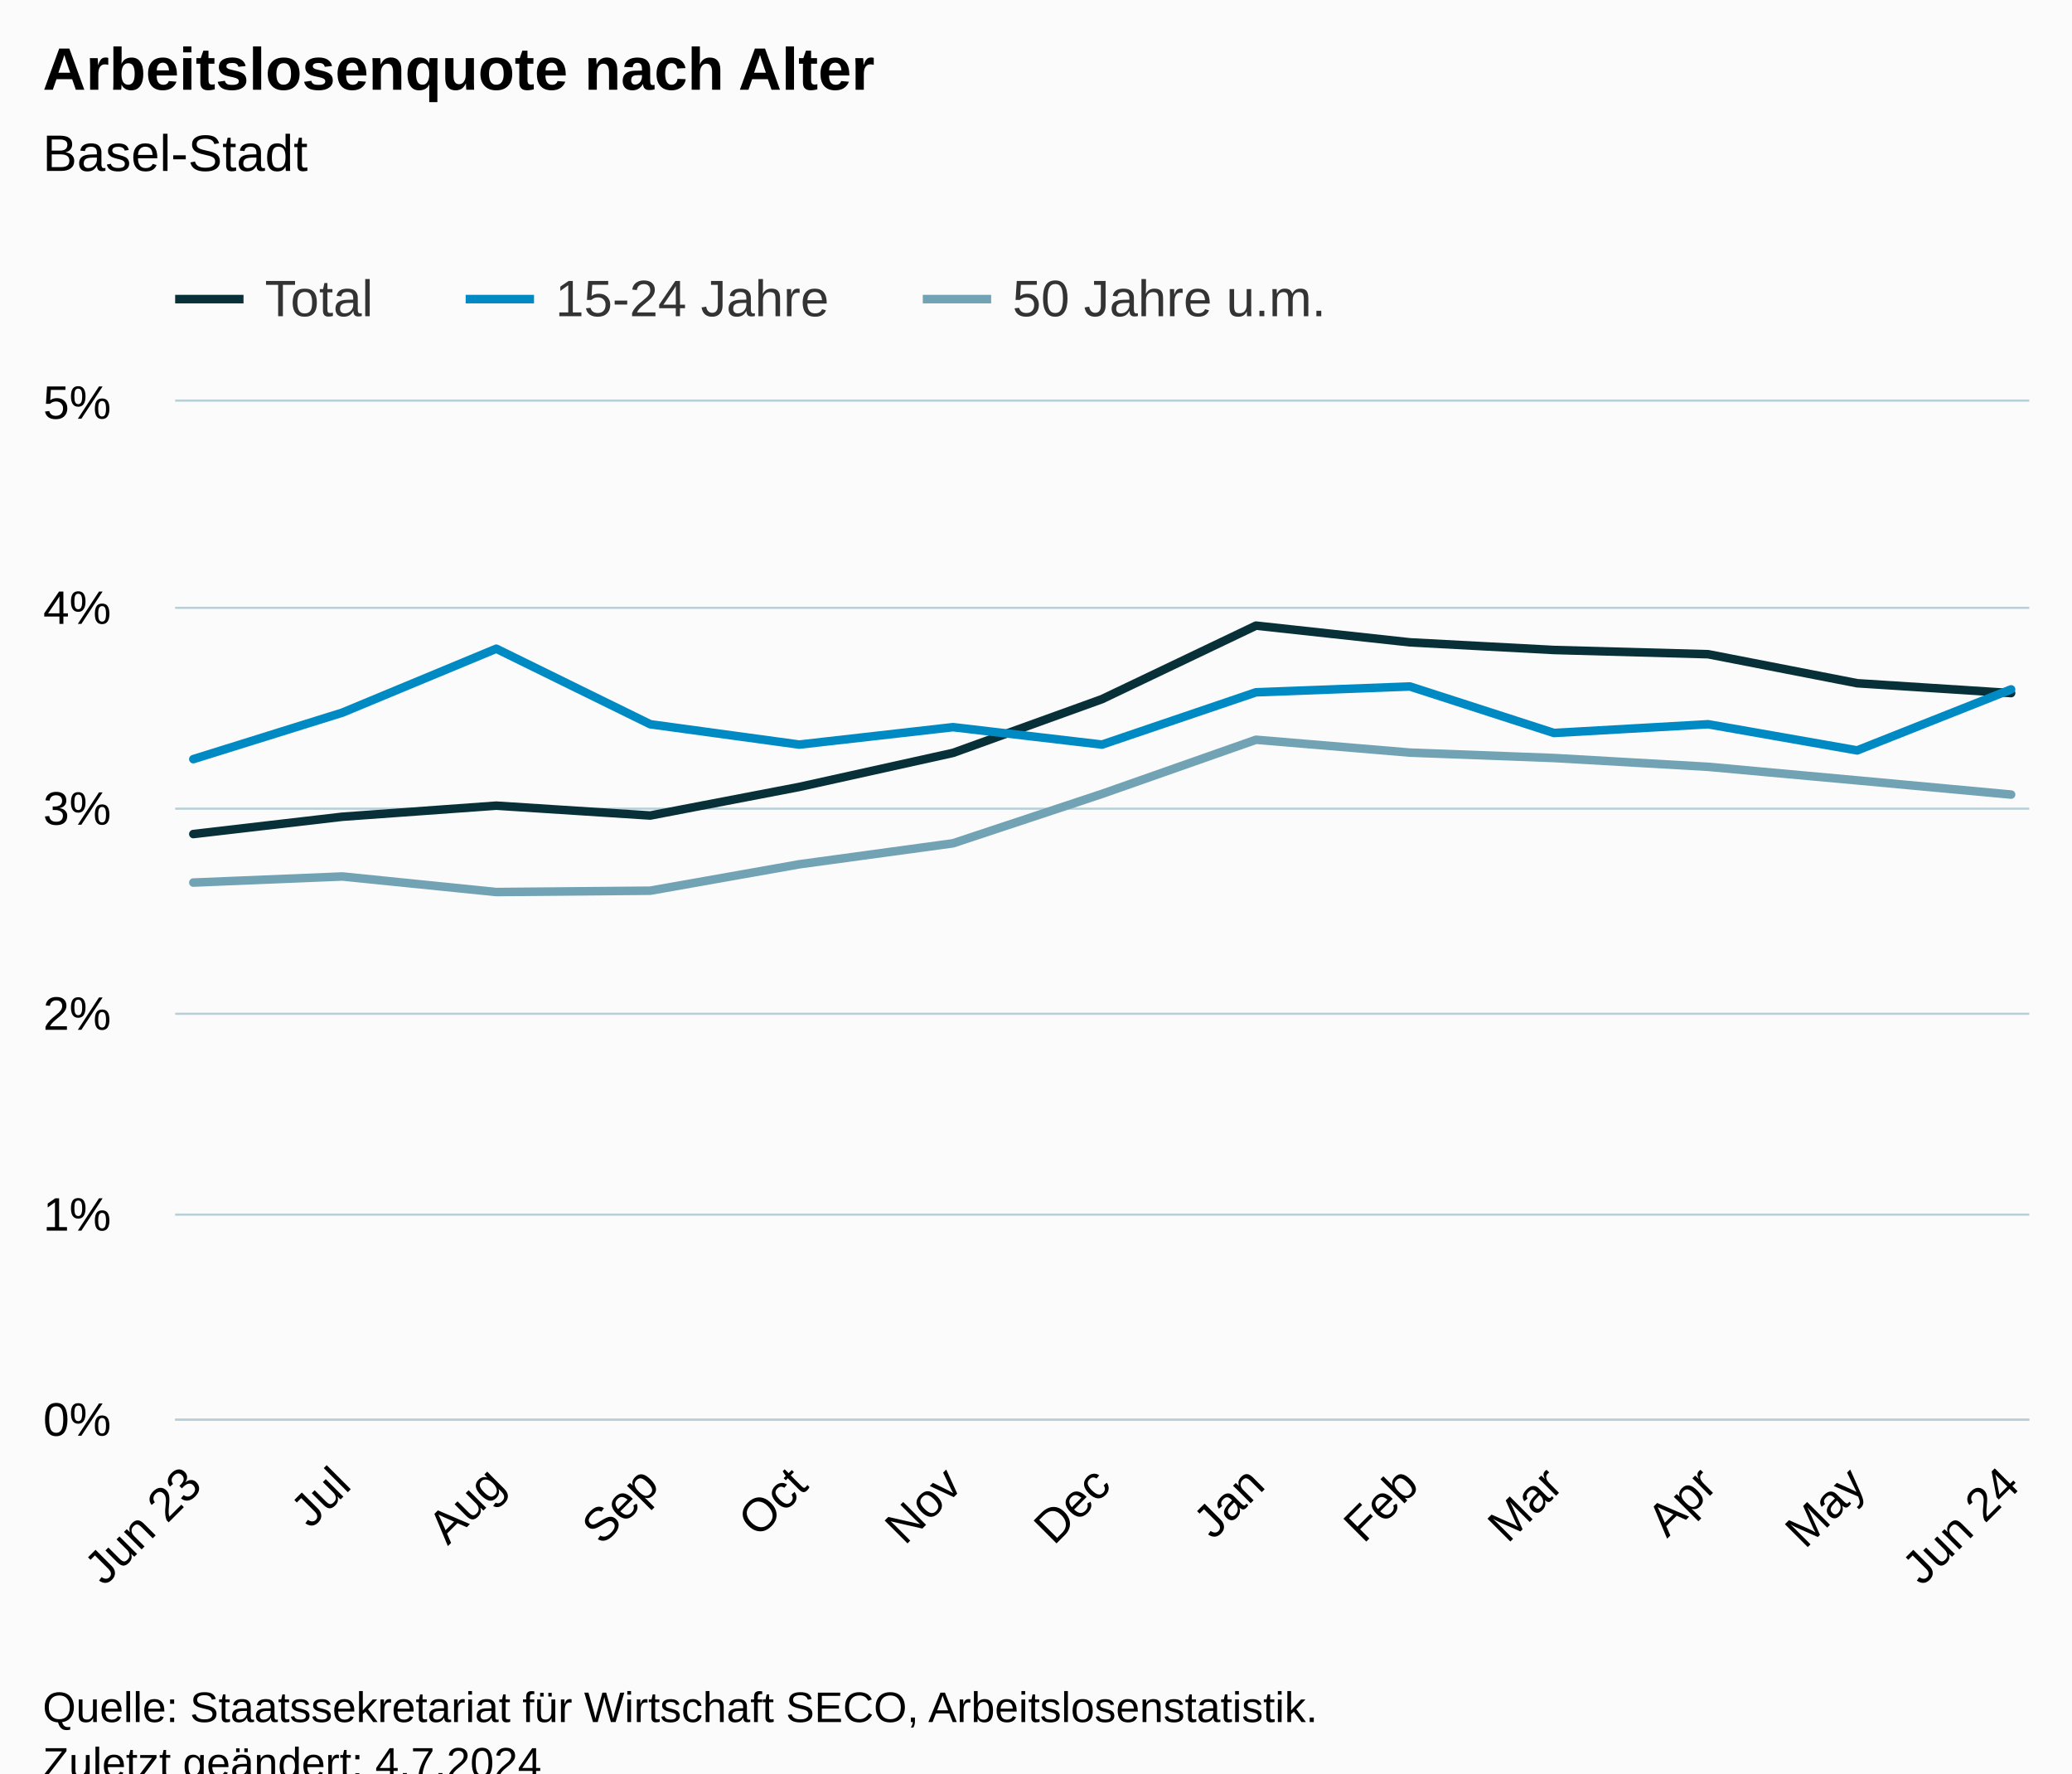
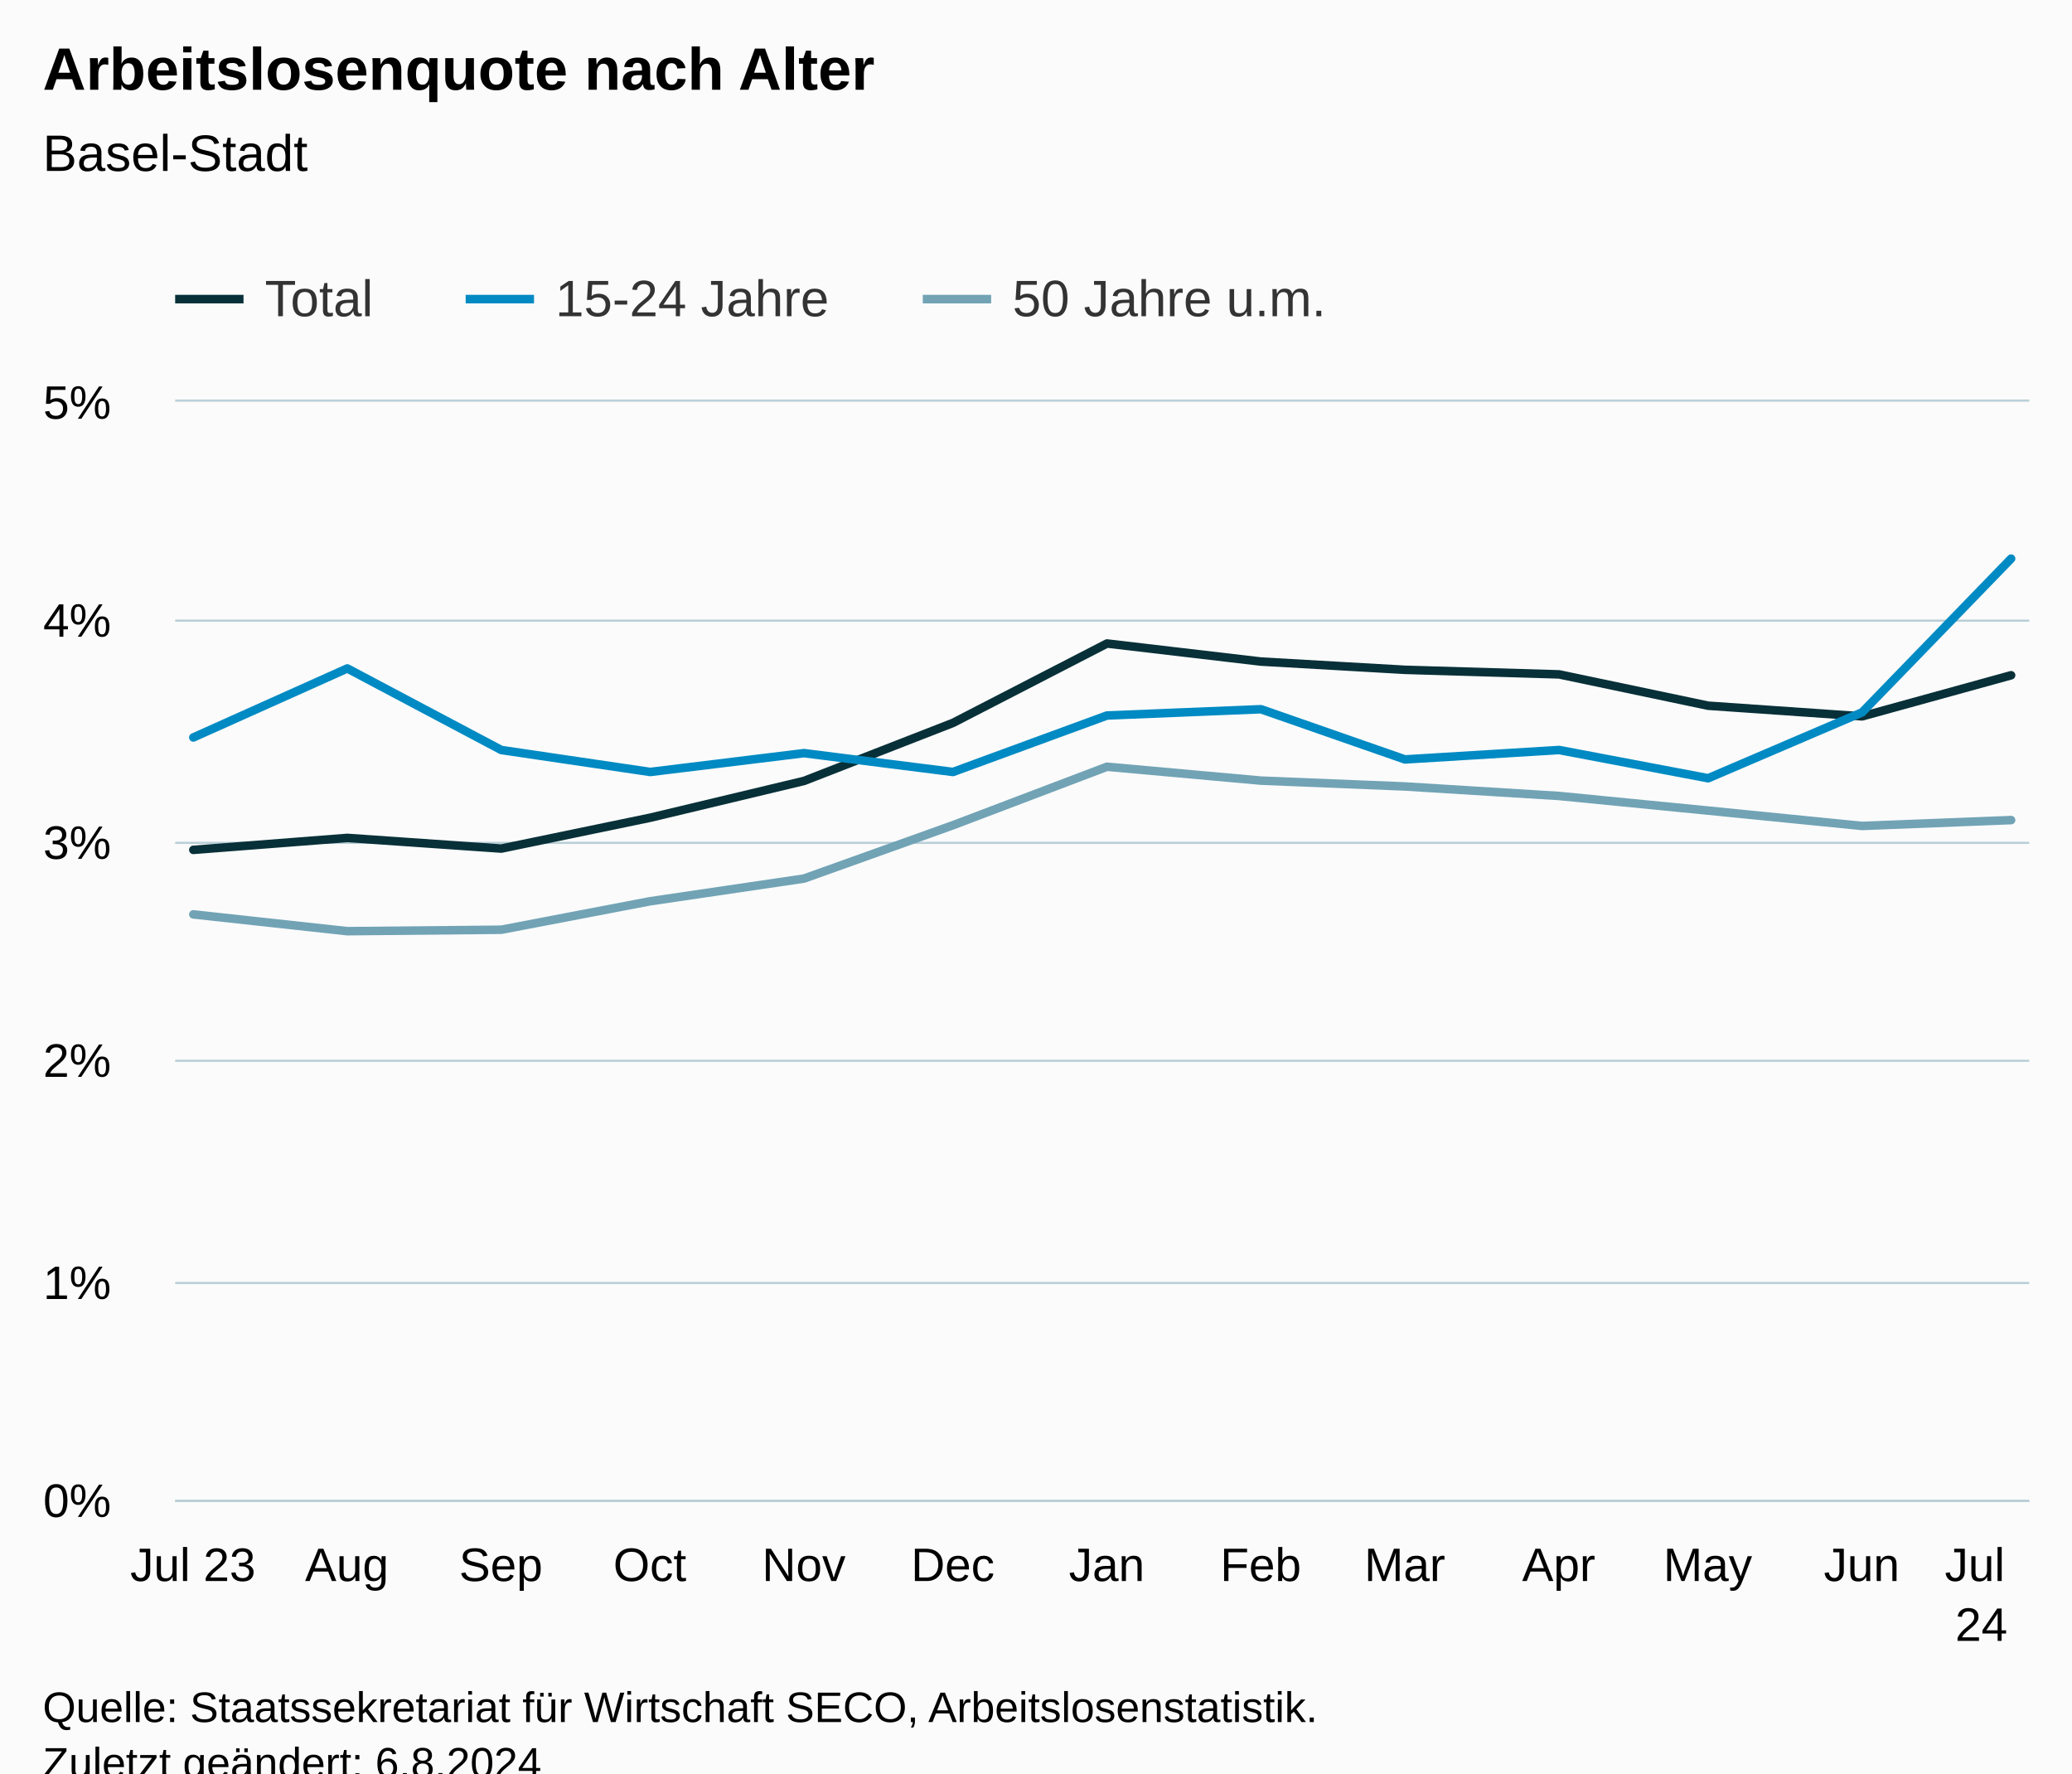
<svg xmlns="http://www.w3.org/2000/svg" version="1.1" class="highcharts-root" style="font-family:Arial;font-size:12px;" viewBox="0 0 485 415">
  <defs>
-     <clipPath id="highcharts-axrehit-46-">
-       <rect x="0" y="0" width="434" height="238" fill="none" />
+     <clipPath id="highcharts-5h20z1v-46-">
+       <rect x="0" y="0" width="434" height="257" fill="none" />
    </clipPath>
-     <clipPath id="highcharts-axrehit-60-">
-       <rect x="0" y="0" width="434" height="238" fill="none" />
+     <clipPath id="highcharts-5h20z1v-60-">
+       <rect x="0" y="0" width="434" height="257" fill="none" />
    </clipPath>
-     <clipPath id="highcharts-axrehit-87-">
-       <rect x="41" y="94" width="434" height="238" fill="none" />
+     <clipPath id="highcharts-5h20z1v-87-">
+       <rect x="41" y="94" width="434" height="257" fill="none" />
    </clipPath>
  </defs>
  <rect fill="#fbfbfb" class="highcharts-background" x="0" y="0" width="485" height="428" rx="0" ry="0" />
-   <rect fill="none" class="highcharts-plot-background" x="41" y="94" width="434" height="238" />
+   <rect fill="none" class="highcharts-plot-background" x="41" y="94" width="434" height="257" />
  <g class="highcharts-pane-group" data-z-index="0" />
  <g class="highcharts-grid highcharts-xaxis-grid" data-z-index="1">
-     <path fill="none" data-z-index="1" class="highcharts-grid-line" d="M 44.5 94 L 44.5 332" opacity="1" />
-     <path fill="none" data-z-index="1" class="highcharts-grid-line" d="M 79.5 94 L 79.5 332" opacity="1" />
-     <path fill="none" data-z-index="1" class="highcharts-grid-line" d="M 115.5 94 L 115.5 332" opacity="1" />
-     <path fill="none" data-z-index="1" class="highcharts-grid-line" d="M 151.5 94 L 151.5 332" opacity="1" />
-     <path fill="none" data-z-index="1" class="highcharts-grid-line" d="M 186.5 94 L 186.5 332" opacity="1" />
-     <path fill="none" data-z-index="1" class="highcharts-grid-line" d="M 222.5 94 L 222.5 332" opacity="1" />
-     <path fill="none" data-z-index="1" class="highcharts-grid-line" d="M 257.5 94 L 257.5 332" opacity="1" />
-     <path fill="none" data-z-index="1" class="highcharts-grid-line" d="M 293.5 94 L 293.5 332" opacity="1" />
-     <path fill="none" data-z-index="1" class="highcharts-grid-line" d="M 329.5 94 L 329.5 332" opacity="1" />
-     <path fill="none" data-z-index="1" class="highcharts-grid-line" d="M 363.5 94 L 363.5 332" opacity="1" />
-     <path fill="none" data-z-index="1" class="highcharts-grid-line" d="M 399.5 94 L 399.5 332" opacity="1" />
-     <path fill="none" data-z-index="1" class="highcharts-grid-line" d="M 434.5 94 L 434.5 332" opacity="1" />
-     <path fill="none" data-z-index="1" class="highcharts-grid-line" d="M 470.5 94 L 470.5 332" opacity="1" />
+     <path fill="none" data-z-index="1" class="highcharts-grid-line" d="M 44.5 94 L 44.5 351" opacity="1" />
+     <path fill="none" data-z-index="1" class="highcharts-grid-line" d="M 80.5 94 L 80.5 351" opacity="1" />
+     <path fill="none" data-z-index="1" class="highcharts-grid-line" d="M 116.5 94 L 116.5 351" opacity="1" />
+     <path fill="none" data-z-index="1" class="highcharts-grid-line" d="M 151.5 94 L 151.5 351" opacity="1" />
+     <path fill="none" data-z-index="1" class="highcharts-grid-line" d="M 187.5 94 L 187.5 351" opacity="1" />
+     <path fill="none" data-z-index="1" class="highcharts-grid-line" d="M 222.5 94 L 222.5 351" opacity="1" />
+     <path fill="none" data-z-index="1" class="highcharts-grid-line" d="M 258.5 94 L 258.5 351" opacity="1" />
+     <path fill="none" data-z-index="1" class="highcharts-grid-line" d="M 294.5 94 L 294.5 351" opacity="1" />
+     <path fill="none" data-z-index="1" class="highcharts-grid-line" d="M 328.5 94 L 328.5 351" opacity="1" />
+     <path fill="none" data-z-index="1" class="highcharts-grid-line" d="M 364.5 94 L 364.5 351" opacity="1" />
+     <path fill="none" data-z-index="1" class="highcharts-grid-line" d="M 399.5 94 L 399.5 351" opacity="1" />
+     <path fill="none" data-z-index="1" class="highcharts-grid-line" d="M 435.5 94 L 435.5 351" opacity="1" />
+     <path fill="none" data-z-index="1" class="highcharts-grid-line" d="M 470.5 94 L 470.5 351" opacity="1" />
  </g>
  <g class="highcharts-grid highcharts-yaxis-grid" data-z-index="1">
-     <path fill="none" stroke="#B9CFD7" stroke-width="0.5" data-z-index="1" class="highcharts-grid-line" d="M 41 332.25 L 475 332.25" opacity="1" />
-     <path fill="none" stroke="#B9CFD7" stroke-width="0.5" data-z-index="1" class="highcharts-grid-line" d="M 41 284.25 L 475 284.25" opacity="1" />
-     <path fill="none" stroke="#B9CFD7" stroke-width="0.5" data-z-index="1" class="highcharts-grid-line" d="M 41 237.25 L 475 237.25" opacity="1" />
-     <path fill="none" stroke="#B9CFD7" stroke-width="0.5" data-z-index="1" class="highcharts-grid-line" d="M 41 189.25 L 475 189.25" opacity="1" />
-     <path fill="none" stroke="#B9CFD7" stroke-width="0.5" data-z-index="1" class="highcharts-grid-line" d="M 41 142.25 L 475 142.25" opacity="1" />
+     <path fill="none" stroke="#B9CFD7" stroke-width="0.5" data-z-index="1" class="highcharts-grid-line" d="M 41 351.25 L 475 351.25" opacity="1" />
+     <path fill="none" stroke="#B9CFD7" stroke-width="0.5" data-z-index="1" class="highcharts-grid-line" d="M 41 300.25 L 475 300.25" opacity="1" />
+     <path fill="none" stroke="#B9CFD7" stroke-width="0.5" data-z-index="1" class="highcharts-grid-line" d="M 41 248.25 L 475 248.25" opacity="1" />
+     <path fill="none" stroke="#B9CFD7" stroke-width="0.5" data-z-index="1" class="highcharts-grid-line" d="M 41 197.25 L 475 197.25" opacity="1" />
+     <path fill="none" stroke="#B9CFD7" stroke-width="0.5" data-z-index="1" class="highcharts-grid-line" d="M 41 145.25 L 475 145.25" opacity="1" />
    <path fill="none" stroke="#B9CFD7" stroke-width="0.5" data-z-index="1" class="highcharts-grid-line" d="M 41 93.75 L 475 93.75" opacity="1" />
  </g>
-   <rect fill="none" class="highcharts-plot-border" data-z-index="1" x="41" y="94" width="434" height="238" />
+   <rect fill="none" class="highcharts-plot-border" data-z-index="1" x="41" y="94" width="434" height="257" />
  <g class="highcharts-axis highcharts-xaxis" data-z-index="2">
-     <path fill="none" class="highcharts-axis-line" stroke="#B9CFD7" stroke-width="0.5" data-z-index="7" d="M 41 332.25 L 475 332.25" />
+     <path fill="none" class="highcharts-axis-line" stroke="#B9CFD7" stroke-width="0.5" data-z-index="7" d="M 41 351.25 L 475 351.25" />
  </g>
  <g class="highcharts-axis highcharts-yaxis" data-z-index="2">
-     <path fill="none" class="highcharts-axis-line" data-z-index="7" d="M 41 94 L 41 332" />
+     <path fill="none" class="highcharts-axis-line" data-z-index="7" d="M 41 94 L 41 351" />
  </g>
  <g class="highcharts-series-group" data-z-index="3">
-     <g class="highcharts-series highcharts-series-0 highcharts-line-series" data-z-index="0.1" opacity="1" transform="translate(41,94) scale(1 1)" clip-path="url(#highcharts-axrehit-60-)">
-       <path fill="none" d="M 4.255 101.188 L 39.131 97.137 L 75.17 94.543 L 111.209 96.856 L 146.085 90.164 L 182.075 82.196 L 216.952 69.615 L 252.99 52.412 L 289.029 56.325 L 322.743 58.115 L 358.83 59.105 L 393.706 65.893 L 429.745 68.201" class="highcharts-graph" data-z-index="1" stroke="#083038" stroke-width="2" stroke-linejoin="round" stroke-linecap="round" />
+     <g class="highcharts-series highcharts-series-0 highcharts-line-series" data-z-index="0.1" opacity="1" transform="translate(41,94) scale(1 1)" clip-path="url(#highcharts-5h20z1v-60-)">
+       <path fill="none" d="M 4.255 104.892 L 40.294 102.091 L 76.332 104.589 L 111.209 97.362 L 147.199 88.758 L 182.075 75.173 L 218.114 56.597 L 254.153 60.822 L 287.867 62.754 L 323.954 63.823 L 358.83 71.153 L 394.869 73.646 L 429.745 64.029" class="highcharts-graph" data-z-index="1" stroke="#083038" stroke-width="2" stroke-linejoin="round" stroke-linecap="round" />
    </g>
    <g class="highcharts-markers highcharts-series-0 highcharts-line-series" data-z-index="0.1" opacity="1" transform="translate(41,94) scale(1 1)" clip-path="none" />
-     <g class="highcharts-series highcharts-series-1 highcharts-line-series" data-z-index="0.1" opacity="1" transform="translate(41,94) scale(1 1)" clip-path="url(#highcharts-axrehit-60-)">
-       <path fill="none" d="M 4.255 83.657 L 39.131 72.776 L 75.17 57.815 L 111.209 75.494 L 146.085 80.254 L 182.075 76.174 L 216.952 80.254 L 252.99 68.016 L 289.029 66.654 L 322.743 77.536 L 358.83 75.494 L 393.706 81.615 L 429.745 67.335" class="highcharts-graph" data-z-index="1" stroke="#008AC3" stroke-width="2" stroke-linejoin="round" stroke-linecap="round" />
+     <g class="highcharts-series highcharts-series-1 highcharts-line-series" data-z-index="0.1" opacity="1" transform="translate(41,94) scale(1 1)" clip-path="url(#highcharts-5h20z1v-60-)">
+       <path fill="none" d="M 4.255 78.585 L 40.294 62.43 L 76.332 81.52 L 111.209 86.66 L 147.199 82.255 L 182.075 86.66 L 218.114 73.445 L 254.153 71.975 L 287.867 83.725 L 323.954 81.52 L 358.83 88.13 L 394.869 72.71 L 429.745 36.736" class="highcharts-graph" data-z-index="1" stroke="#008AC3" stroke-width="2" stroke-linejoin="round" stroke-linecap="round" />
    </g>
    <g class="highcharts-markers highcharts-series-1 highcharts-line-series" data-z-index="0.1" opacity="1" transform="translate(41,94) scale(1 1)" clip-path="none" />
-     <g class="highcharts-series highcharts-series-2 highcharts-line-series" data-z-index="0.1" opacity="1" transform="translate(41,94) scale(1 1)" clip-path="url(#highcharts-axrehit-60-)">
-       <path fill="none" d="M 4.255 112.545 L 39.131 111.117 L 75.17 114.759 L 111.209 114.445 L 146.085 108.266 L 182.075 103.354 L 216.952 91.792 L 252.99 79.121 L 289.029 82.129 L 322.743 83.395 L 358.83 85.456 L 393.706 88.626 L 429.745 91.949" class="highcharts-graph" data-z-index="1" stroke="#71A3B5" stroke-width="2" stroke-linejoin="round" stroke-linecap="round" />
+     <g class="highcharts-series highcharts-series-2 highcharts-line-series" data-z-index="0.1" opacity="1" transform="translate(41,94) scale(1 1)" clip-path="url(#highcharts-5h20z1v-60-)">
+       <path fill="none" d="M 4.255 119.988 L 40.294 123.92 L 76.332 123.581 L 111.209 116.909 L 147.199 111.605 L 182.075 99.12 L 218.114 85.437 L 254.153 88.686 L 287.867 90.053 L 323.954 92.278 L 358.83 95.702 L 394.869 99.289 L 429.745 97.922" class="highcharts-graph" data-z-index="1" stroke="#71A3B5" stroke-width="2" stroke-linejoin="round" stroke-linecap="round" />
    </g>
    <g class="highcharts-markers highcharts-series-2 highcharts-line-series" data-z-index="0.1" opacity="1" transform="translate(41,94) scale(1 1)" clip-path="none" />
  </g>
  <text x="10" text-anchor="start" class="highcharts-title" data-z-index="4" style="color:#000000;font-size:14px;font-weight:bold;fill:#000000;" y="21">
    <tspan>Arbeitslosenquote nach Alter</tspan>
  </text>
  <text x="10" text-anchor="start" class="highcharts-subtitle" data-z-index="4" style="color:#000000;font-size:12px;font-weight:normal;fill:#000000;" y="40">
    <tspan>Basel-Stadt</tspan>
  </text>
  <text x="10" text-anchor="start" class="highcharts-caption" data-z-index="4" style="color:#666666;fill:#666666;" y="385" />
  <g class="highcharts-legend" data-z-index="7" transform="translate(33,56)">
    <rect fill="none" class="highcharts-legend-box" rx="0" ry="0" x="0" y="0" width="287" height="26" visibility="visible" />
    <g data-z-index="1">
      <g>
        <g class="highcharts-legend-item highcharts-line-series highcharts-color-undefined highcharts-series-0" data-z-index="1" transform="translate(8,3)">
          <path fill="none" d="M 0 11 L 16 11" class="highcharts-graph" stroke="#083038" stroke-width="2" />
          <text x="21" style="color:#333333;cursor:pointer;font-size:12px;font-weight:normal;fill:#333333;" text-anchor="start" data-z-index="2" y="15">
            <tspan>Total</tspan>
          </text>
        </g>
        <g class="highcharts-legend-item highcharts-line-series highcharts-color-undefined highcharts-series-1" data-z-index="1" transform="translate(76,3)">
          <path fill="none" d="M 0 11 L 16 11" class="highcharts-graph" stroke="#008AC3" stroke-width="2" />
          <text x="21" y="15" style="color:#333333;cursor:pointer;font-size:12px;font-weight:normal;fill:#333333;" text-anchor="start" data-z-index="2">
            <tspan>15-24 Jahre</tspan>
          </text>
        </g>
        <g class="highcharts-legend-item highcharts-line-series highcharts-color-undefined highcharts-series-2" data-z-index="1" transform="translate(183,3)">
          <path fill="none" d="M 0 11 L 16 11" class="highcharts-graph" stroke="#71A3B5" stroke-width="2" />
          <text x="21" y="15" style="color:#333333;cursor:pointer;font-size:12px;font-weight:normal;fill:#333333;" text-anchor="start" data-z-index="2">
            <tspan>50 Jahre u.m.</tspan>
          </text>
        </g>
      </g>
    </g>
  </g>
  <g class="highcharts-axis-labels highcharts-xaxis-labels" data-z-index="7">
-     <text x="47.751" style="color:#000000;cursor:default;font-size:11px;fill:#000000;" text-anchor="end" transform="translate(0,0) rotate(-45 47.75075 348)" y="348" opacity="1">
-       <tspan>Jun 23</tspan>
+     <text x="45.158" style="color:#000000;cursor:default;font-size:11px;fill:#000000;" text-anchor="middle" transform="translate(0,0)" y="370" opacity="1">
+       <tspan>Jul 23</tspan>
    </text>
-     <text x="82.627" style="color:#000000;cursor:default;font-size:11px;fill:#000000;" text-anchor="end" transform="translate(0,0) rotate(-45 82.62699 348)" y="348" opacity="1">Jul</text>
-     <text x="118.666" style="color:#000000;cursor:default;font-size:11px;fill:#000000;" text-anchor="end" transform="translate(0,0) rotate(-45 118.6658 348)" y="348" opacity="1">Aug</text>
-     <text x="154.705" style="color:#000000;cursor:default;font-size:11px;fill:#000000;" text-anchor="end" transform="translate(0,0) rotate(-45 154.7046 348)" y="348" opacity="1">Sep</text>
-     <text x="189.581" style="color:#000000;cursor:default;font-size:11px;fill:#000000;" text-anchor="end" transform="translate(0,0) rotate(-45 189.5808 348)" y="348" opacity="1">Oct</text>
-     <text x="225.62" style="color:#000000;cursor:default;font-size:11px;fill:#000000;" text-anchor="end" transform="translate(0,0) rotate(-45 225.6196 348)" y="348" opacity="1">Nov</text>
-     <text x="260.496" style="color:#000000;cursor:default;font-size:11px;fill:#000000;" text-anchor="end" transform="translate(0,0) rotate(-45 260.4958 348)" y="348" opacity="1">Dec</text>
-     <text x="296.535" style="color:#000000;cursor:default;font-size:11px;fill:#000000;" text-anchor="end" transform="translate(0,0) rotate(-45 296.5346 348)" y="348" opacity="1">Jan</text>
-     <text x="332.573" style="color:#000000;cursor:default;font-size:11px;fill:#000000;" text-anchor="end" transform="translate(0,0) rotate(-45 332.5734 348)" y="348" opacity="1">Feb</text>
-     <text x="366.287" style="color:#000000;cursor:default;font-size:11px;fill:#000000;" text-anchor="end" transform="translate(0,0) rotate(-45 366.2871 348)" y="348" opacity="1">Mar</text>
-     <text x="402.326" style="color:#000000;cursor:default;font-size:11px;fill:#000000;" text-anchor="end" transform="translate(0,0) rotate(-45 402.3259 348)" y="348" opacity="1">Apr</text>
-     <text x="437.202" style="color:#000000;cursor:default;font-size:11px;fill:#000000;" text-anchor="end" transform="translate(0,0) rotate(-45 437.2022 348)" y="348" opacity="1">May</text>
-     <text x="473.241" style="color:#000000;cursor:default;font-size:11px;fill:#000000;" text-anchor="end" transform="translate(0,0) rotate(-45 473.2409 348)" y="348" opacity="1">
-       <tspan>Jun 24</tspan>
+     <text x="81.197" style="color:#000000;cursor:default;font-size:11px;fill:#000000;" text-anchor="middle" transform="translate(0,0)" y="370" opacity="1">Aug</text>
+     <text x="117.236" style="color:#000000;cursor:default;font-size:11px;fill:#000000;" text-anchor="middle" transform="translate(0,0)" y="370" opacity="1">Sep</text>
+     <text x="152.112" style="color:#000000;cursor:default;font-size:11px;fill:#000000;" text-anchor="middle" transform="translate(0,0)" y="370" opacity="1">Oct</text>
+     <text x="188.151" style="color:#000000;cursor:default;font-size:11px;fill:#000000;" text-anchor="middle" transform="translate(0,0)" y="370" opacity="1">Nov</text>
+     <text x="223.027" style="color:#000000;cursor:default;font-size:11px;fill:#000000;" text-anchor="middle" transform="translate(0,0)" y="370" opacity="1">Dec</text>
+     <text x="259.066" style="color:#000000;cursor:default;font-size:11px;fill:#000000;" text-anchor="middle" transform="translate(0,0)" y="370" opacity="1">Jan</text>
+     <text x="295.104" style="color:#000000;cursor:default;font-size:11px;fill:#000000;" text-anchor="middle" transform="translate(0,0)" y="370" opacity="1">Feb</text>
+     <text x="328.818" style="color:#000000;cursor:default;font-size:11px;fill:#000000;" text-anchor="middle" transform="translate(0,0)" y="370" opacity="1">Mar</text>
+     <text x="364.857" style="color:#000000;cursor:default;font-size:11px;fill:#000000;" text-anchor="middle" transform="translate(0,0)" y="370" opacity="1">Apr</text>
+     <text x="399.733" style="color:#000000;cursor:default;font-size:11px;fill:#000000;" text-anchor="middle" transform="translate(0,0)" y="370" opacity="1">May</text>
+     <text x="435.772" style="color:#000000;cursor:default;font-size:11px;fill:#000000;" text-anchor="middle" transform="translate(0,0)" y="370" opacity="1">Jun</text>
+     <text x="463.782" style="color:#000000;cursor:default;font-size:11px;fill:#000000;" text-anchor="middle" transform="translate(0,0)" y="370" opacity="1">
+       <tspan>Jul</tspan>
+       <tspan dy="14" x="463.782">24</tspan>
    </text>
  </g>
  <g class="highcharts-axis-labels highcharts-yaxis-labels" data-z-index="7">
-     <text x="26" style="color:#000000;cursor:default;font-size:11px;fill:#000000;" text-anchor="end" transform="translate(0,0)" y="336" opacity="1">0%</text>
-     <text x="26" style="color:#000000;cursor:default;font-size:11px;fill:#000000;" text-anchor="end" transform="translate(0,0)" y="288" opacity="1">1%</text>
-     <text x="26" style="color:#000000;cursor:default;font-size:11px;fill:#000000;" text-anchor="end" transform="translate(0,0)" y="241" opacity="1">2%</text>
-     <text x="26" style="color:#000000;cursor:default;font-size:11px;fill:#000000;" text-anchor="end" transform="translate(0,0)" y="193" opacity="1">3%</text>
-     <text x="26" style="color:#000000;cursor:default;font-size:11px;fill:#000000;" text-anchor="end" transform="translate(0,0)" y="146" opacity="1">4%</text>
+     <text x="26" style="color:#000000;cursor:default;font-size:11px;fill:#000000;" text-anchor="end" transform="translate(0,0)" y="355" opacity="1">0%</text>
+     <text x="26" style="color:#000000;cursor:default;font-size:11px;fill:#000000;" text-anchor="end" transform="translate(0,0)" y="304" opacity="1">1%</text>
+     <text x="26" style="color:#000000;cursor:default;font-size:11px;fill:#000000;" text-anchor="end" transform="translate(0,0)" y="252" opacity="1">2%</text>
+     <text x="26" style="color:#000000;cursor:default;font-size:11px;fill:#000000;" text-anchor="end" transform="translate(0,0)" y="201" opacity="1">3%</text>
+     <text x="26" style="color:#000000;cursor:default;font-size:11px;fill:#000000;" text-anchor="end" transform="translate(0,0)" y="149" opacity="1">4%</text>
    <text x="26" style="color:#000000;cursor:default;font-size:11px;fill:#000000;" text-anchor="end" transform="translate(0,0)" y="98" opacity="1">5%</text>
  </g>
  <text x="10" class="highcharts-credits" text-anchor="start" data-z-index="8" style="cursor:default;color:#000000;font-size:10px;fill:#000000;" y="403">
    <tspan>Quelle: Staatssekretariat für Wirtschaft SECO, Arbeitslosenstatistik.</tspan>
-     <tspan x="10" dy="13">Zuletzt geändert: 4.7.2024</tspan>
+     <tspan x="10" dy="13">Zuletzt geändert: 6.8.2024</tspan>
  </text>
-   <g class="highcharts-control-points" data-z-index="99" clip-path="url(#highcharts-axrehit-87-)" />
+   <g class="highcharts-control-points" data-z-index="99" clip-path="url(#highcharts-5h20z1v-87-)" />
</svg>
